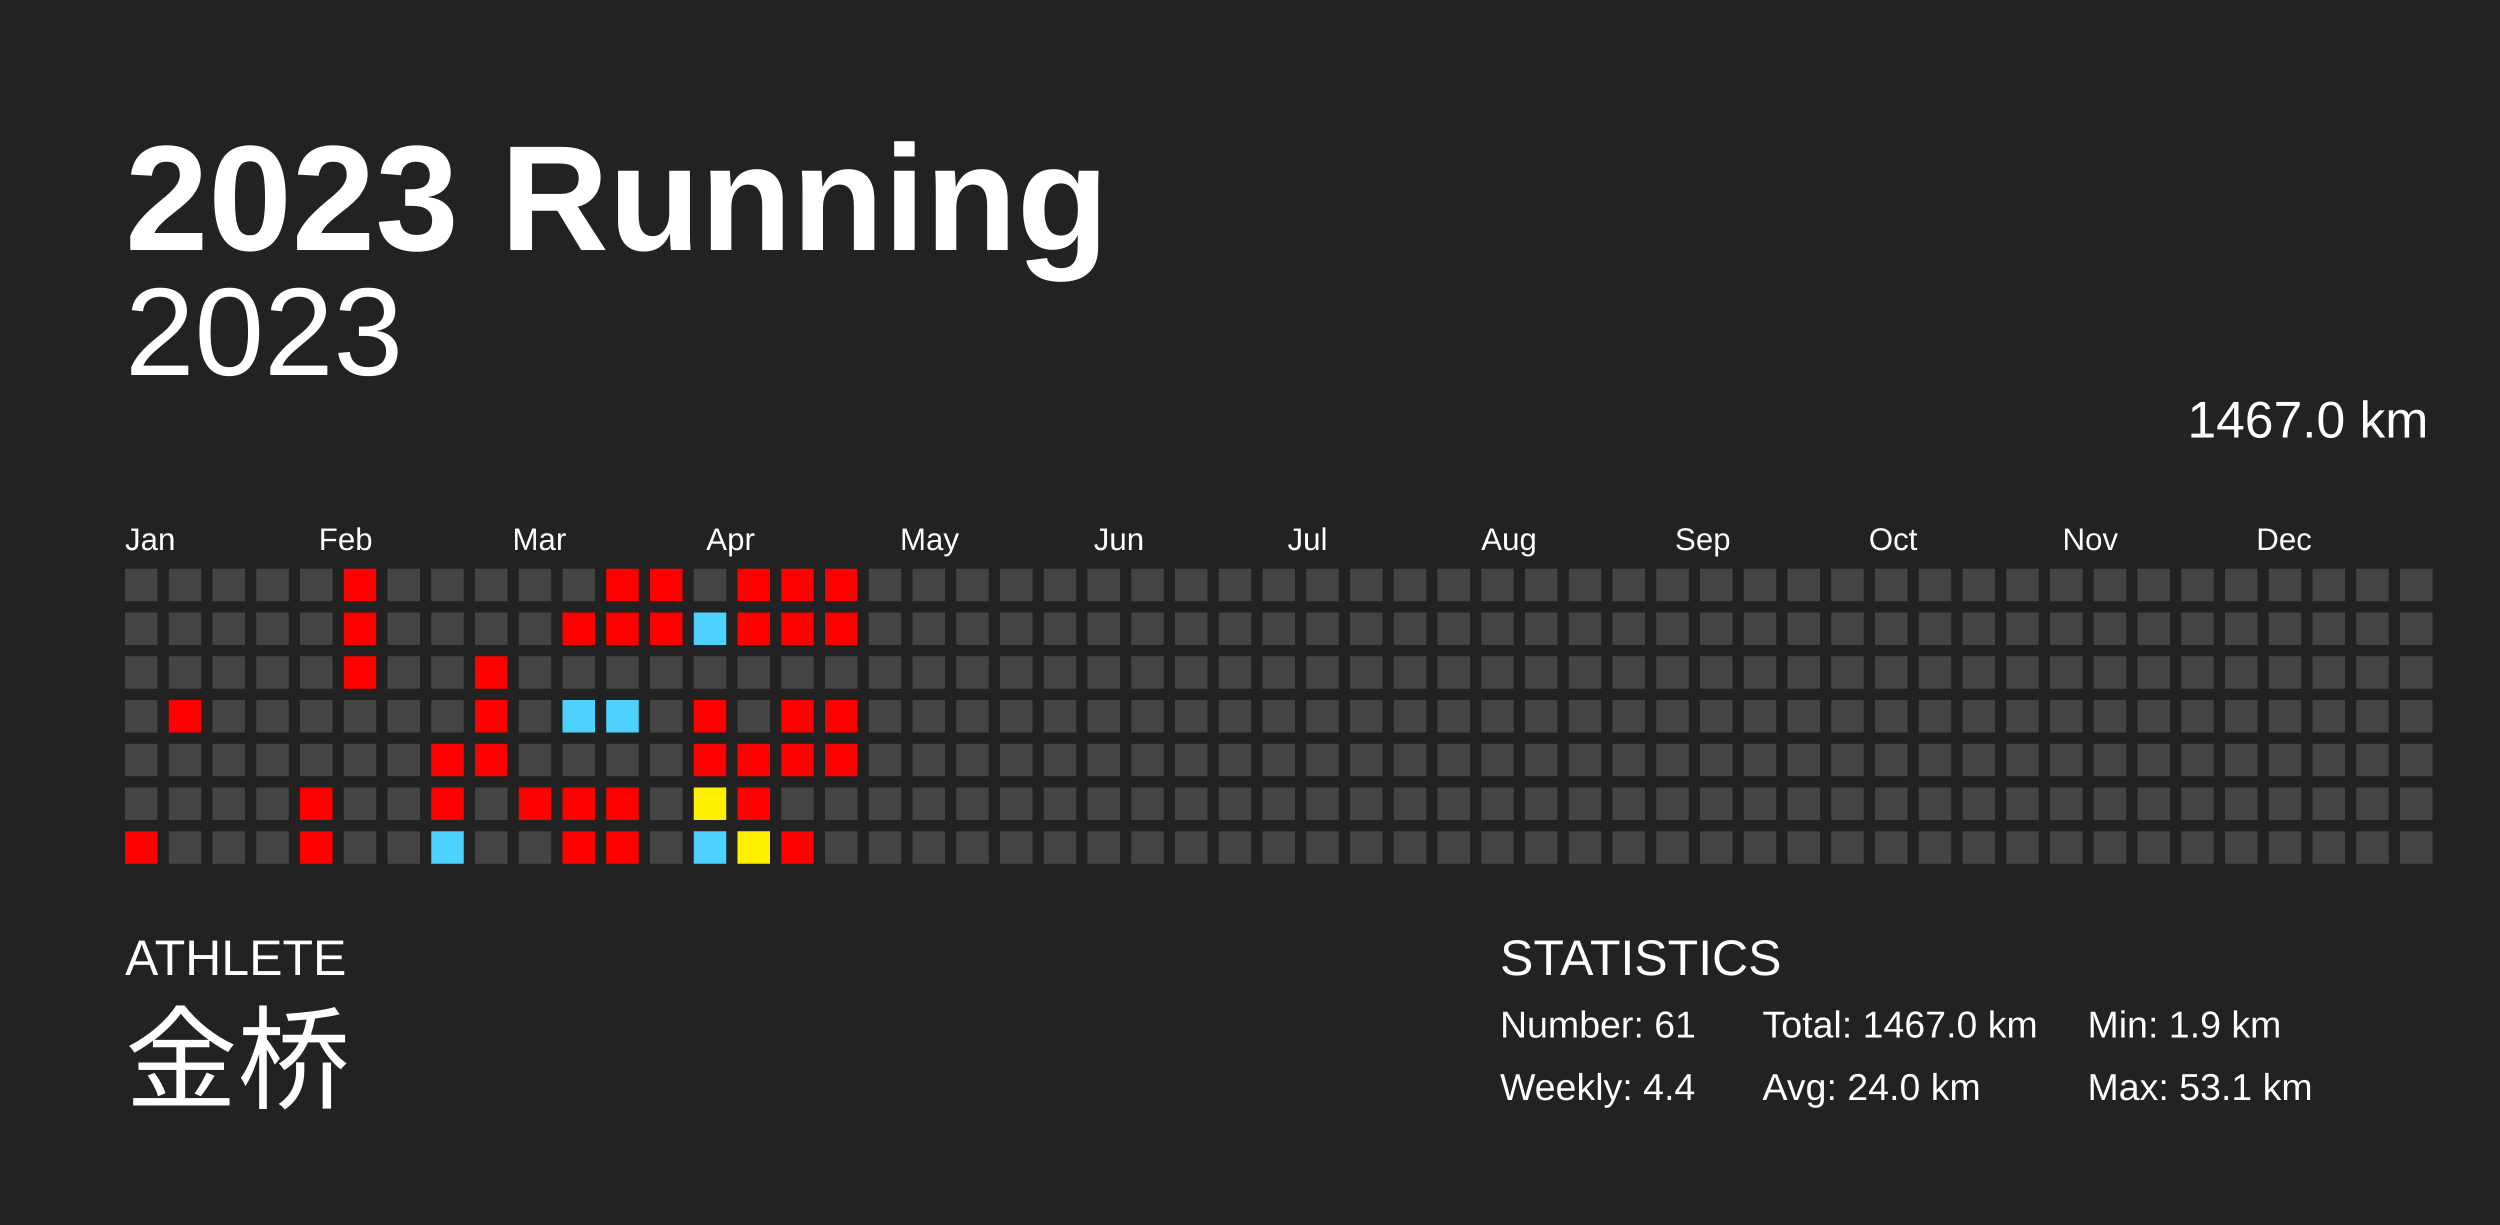
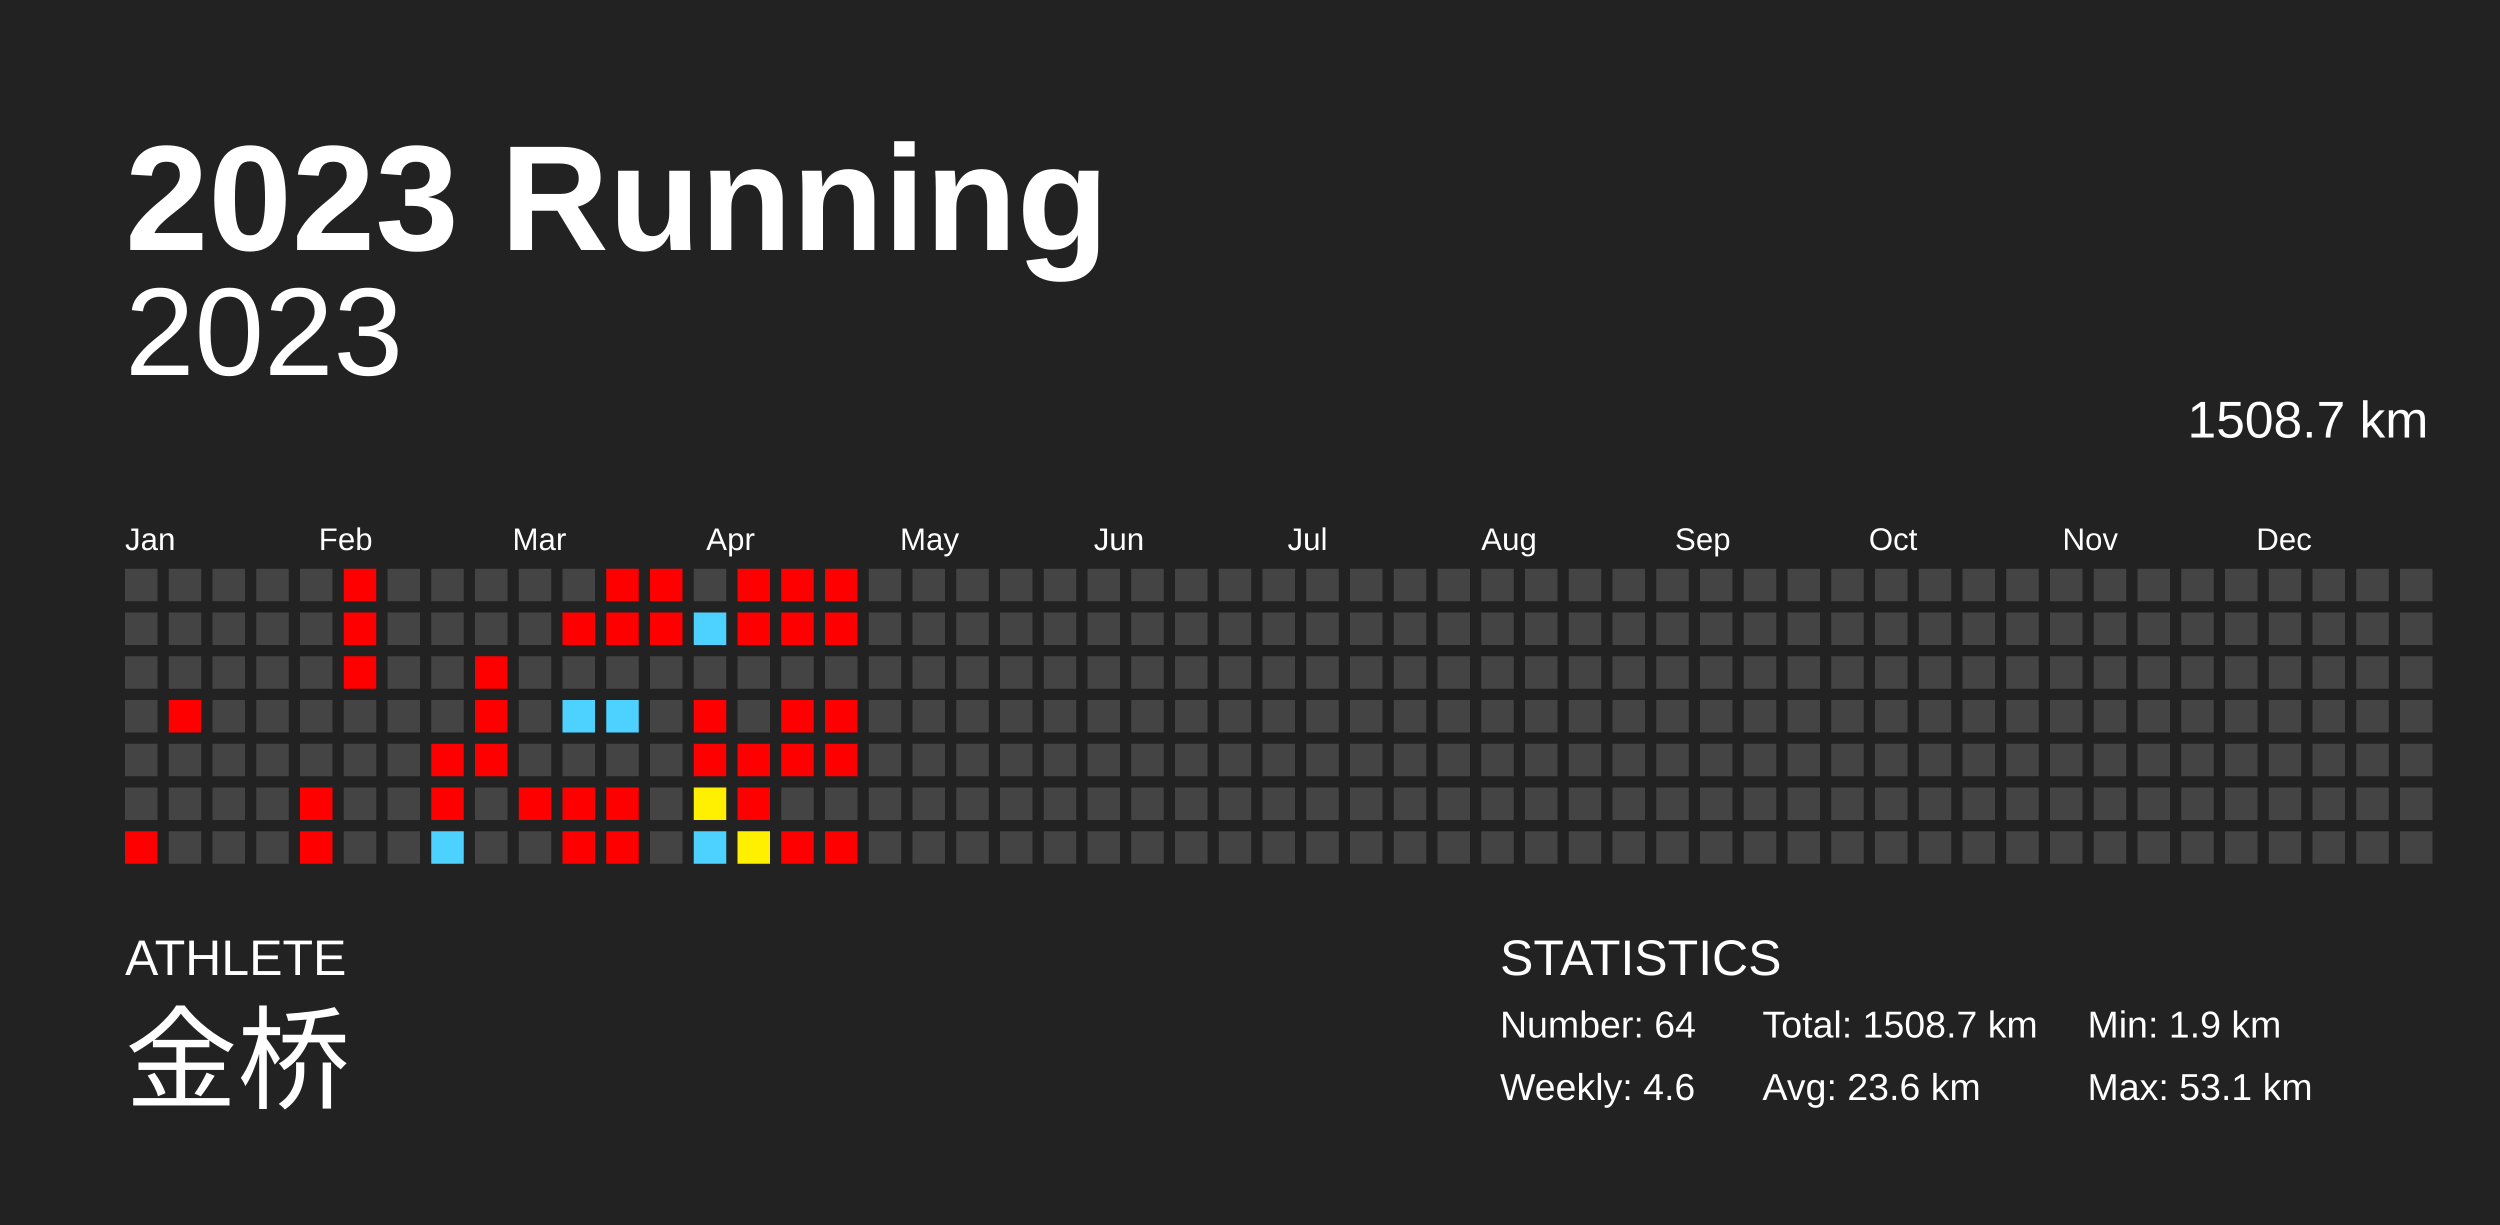
<svg xmlns="http://www.w3.org/2000/svg" baseProfile="full" height="98mm" version="1.1" viewBox="0,0,200,98" width="200mm">
  <defs />
  <rect fill="#222222" height="98" width="200" x="0" y="0" />
  <text fill="#FFFFFF" style="font-size:12px; font-family:Arial; font-weight:bold;" x="10" y="20">2023 Running</text>
  <text fill="#FFFFFF" style="font-size:4px; font-family:Arial" x="10" y="78">ATHLETE</text>
  <text fill="#FFFFFF" style="font-size:9px; font-family:Arial" x="10" y="88">金桥</text>
  <text fill="#FFFFFF" style="font-size:4px; font-family:Arial" x="120" y="78">STATISTICS</text>
-   <text fill="#FFFFFF" style="font-size:3px; font-family:Arial" x="120" y="83">Number: 61</text>
-   <text fill="#FFFFFF" style="font-size:3px; font-family:Arial" x="120" y="88">Weekly: 4.4</text>
-   <text fill="#FFFFFF" style="font-size:3px; font-family:Arial" x="141" y="83">Total: 1467.0 km</text>
-   <text fill="#FFFFFF" style="font-size:3px; font-family:Arial" x="141" y="88">Avg: 24.0 km</text>
+   <text fill="#FFFFFF" style="font-size:3px; font-family:Arial" x="120" y="83">Number: 64</text>
+   <text fill="#FFFFFF" style="font-size:3px; font-family:Arial" x="120" y="88">Weekly: 4.6</text>
+   <text fill="#FFFFFF" style="font-size:3px; font-family:Arial" x="141" y="83">Total: 1508.7 km</text>
+   <text fill="#FFFFFF" style="font-size:3px; font-family:Arial" x="141" y="88">Avg: 23.6 km</text>
  <text fill="#FFFFFF" style="font-size:3px; font-family:Arial" x="167" y="83">Min: 1.9 km</text>
  <text fill="#FFFFFF" style="font-size:3px; font-family:Arial" x="167" y="88">Max: 53.1 km</text>
  <text alignment-baseline="hanging" fill="#FFFFFF" style="font-size:10.0px; font-family:Arial;" x="10" y="30">2023</text>
-   <text alignment-baseline="hanging" fill="#FFFFFF" style="font-size:4.125px; font-family:Arial;" x="175" y="35">1467.0 km</text>
+   <text alignment-baseline="hanging" fill="#FFFFFF" style="font-size:4.125px; font-family:Arial;" x="175" y="35">1508.7 km</text>
  <text fill="#FFFFFF" style="font-size:2.5px; font-family:Arial" x="10.0" y="44">Jan</text>
  <text fill="#FFFFFF" style="font-size:2.5px; font-family:Arial" x="25.5" y="44">Feb</text>
  <text fill="#FFFFFF" style="font-size:2.5px; font-family:Arial" x="41.0" y="44">Mar</text>
  <text fill="#FFFFFF" style="font-size:2.5px; font-family:Arial" x="56.5" y="44">Apr</text>
  <text fill="#FFFFFF" style="font-size:2.5px; font-family:Arial" x="72.0" y="44">May</text>
  <text fill="#FFFFFF" style="font-size:2.5px; font-family:Arial" x="87.5" y="44">Jun</text>
  <text fill="#FFFFFF" style="font-size:2.5px; font-family:Arial" x="103.0" y="44">Jul</text>
  <text fill="#FFFFFF" style="font-size:2.5px; font-family:Arial" x="118.5" y="44">Aug</text>
  <text fill="#FFFFFF" style="font-size:2.5px; font-family:Arial" x="134.0" y="44">Sep</text>
  <text fill="#FFFFFF" style="font-size:2.5px; font-family:Arial" x="149.5" y="44">Oct</text>
  <text fill="#FFFFFF" style="font-size:2.5px; font-family:Arial" x="165.0" y="44">Nov</text>
  <text fill="#FFFFFF" style="font-size:2.5px; font-family:Arial" x="180.5" y="44">Dec</text>
  <rect fill="#444444" height="2.6" width="2.6" x="10.0" y="45.5" />
  <rect fill="#444444" height="2.6" width="2.6" x="10.0" y="49.0" />
  <rect fill="#444444" height="2.6" width="2.6" x="10.0" y="52.5" />
  <rect fill="#444444" height="2.6" width="2.6" x="10.0" y="56.0" />
  <rect fill="#444444" height="2.6" width="2.6" x="10.0" y="59.5" />
  <rect fill="#444444" height="2.6" width="2.6" x="10.0" y="63.0" />
  <rect fill="red" height="2.6" width="2.6" x="10.0" y="66.5" />
  <rect fill="#444444" height="2.6" width="2.6" x="13.5" y="45.5" />
  <rect fill="#444444" height="2.6" width="2.6" x="13.5" y="49.0" />
  <rect fill="#444444" height="2.6" width="2.6" x="13.5" y="52.5" />
  <rect fill="red" height="2.6" width="2.6" x="13.5" y="56.0" />
  <rect fill="#444444" height="2.6" width="2.6" x="13.5" y="59.5" />
  <rect fill="#444444" height="2.6" width="2.6" x="13.5" y="63.0" />
  <rect fill="#444444" height="2.6" width="2.6" x="13.5" y="66.5" />
  <rect fill="#444444" height="2.6" width="2.6" x="17.0" y="45.5" />
  <rect fill="#444444" height="2.6" width="2.6" x="17.0" y="49.0" />
  <rect fill="#444444" height="2.6" width="2.6" x="17.0" y="52.5" />
  <rect fill="#444444" height="2.6" width="2.6" x="17.0" y="56.0" />
  <rect fill="#444444" height="2.6" width="2.6" x="17.0" y="59.5" />
  <rect fill="#444444" height="2.6" width="2.6" x="17.0" y="63.0" />
  <rect fill="#444444" height="2.6" width="2.6" x="17.0" y="66.5" />
  <rect fill="#444444" height="2.6" width="2.6" x="20.5" y="45.5" />
  <rect fill="#444444" height="2.6" width="2.6" x="20.5" y="49.0" />
  <rect fill="#444444" height="2.6" width="2.6" x="20.5" y="52.5" />
  <rect fill="#444444" height="2.6" width="2.6" x="20.5" y="56.0" />
  <rect fill="#444444" height="2.6" width="2.6" x="20.5" y="59.5" />
  <rect fill="#444444" height="2.6" width="2.6" x="20.5" y="63.0" />
  <rect fill="#444444" height="2.6" width="2.6" x="20.5" y="66.5" />
  <rect fill="#444444" height="2.6" width="2.6" x="24.0" y="45.5" />
  <rect fill="#444444" height="2.6" width="2.6" x="24.0" y="49.0" />
  <rect fill="#444444" height="2.6" width="2.6" x="24.0" y="52.5" />
  <rect fill="#444444" height="2.6" width="2.6" x="24.0" y="56.0" />
  <rect fill="#444444" height="2.6" width="2.6" x="24.0" y="59.5" />
  <rect fill="red" height="2.6" width="2.6" x="24.0" y="63.0" />
  <rect fill="red" height="2.6" width="2.6" x="24.0" y="66.5" />
  <rect fill="red" height="2.6" width="2.6" x="27.5" y="45.5" />
  <rect fill="red" height="2.6" width="2.6" x="27.5" y="49.0" />
  <rect fill="red" height="2.6" width="2.6" x="27.5" y="52.5" />
  <rect fill="#444444" height="2.6" width="2.6" x="27.5" y="56.0" />
  <rect fill="#444444" height="2.6" width="2.6" x="27.5" y="59.5" />
  <rect fill="#444444" height="2.6" width="2.6" x="27.5" y="63.0" />
  <rect fill="#444444" height="2.6" width="2.6" x="27.5" y="66.5" />
  <rect fill="#444444" height="2.6" width="2.6" x="31.0" y="45.5" />
  <rect fill="#444444" height="2.6" width="2.6" x="31.0" y="49.0" />
  <rect fill="#444444" height="2.6" width="2.6" x="31.0" y="52.5" />
  <rect fill="#444444" height="2.6" width="2.6" x="31.0" y="56.0" />
  <rect fill="#444444" height="2.6" width="2.6" x="31.0" y="59.5" />
  <rect fill="#444444" height="2.6" width="2.6" x="31.0" y="63.0" />
  <rect fill="#444444" height="2.6" width="2.6" x="31.0" y="66.5" />
  <rect fill="#444444" height="2.6" width="2.6" x="34.5" y="45.5" />
  <rect fill="#444444" height="2.6" width="2.6" x="34.5" y="49.0" />
  <rect fill="#444444" height="2.6" width="2.6" x="34.5" y="52.5" />
  <rect fill="#444444" height="2.6" width="2.6" x="34.5" y="56.0" />
  <rect fill="red" height="2.6" width="2.6" x="34.5" y="59.5" />
  <rect fill="red" height="2.6" width="2.6" x="34.5" y="63.0" />
  <rect fill="#4dd2ff" height="2.6" width="2.6" x="34.5" y="66.5" />
  <rect fill="#444444" height="2.6" width="2.6" x="38.0" y="45.5" />
  <rect fill="#444444" height="2.6" width="2.6" x="38.0" y="49.0" />
  <rect fill="red" height="2.6" width="2.6" x="38.0" y="52.5" />
  <rect fill="red" height="2.6" width="2.6" x="38.0" y="56.0" />
  <rect fill="red" height="2.6" width="2.6" x="38.0" y="59.5" />
  <rect fill="#444444" height="2.6" width="2.6" x="38.0" y="63.0" />
  <rect fill="#444444" height="2.6" width="2.6" x="38.0" y="66.5" />
  <rect fill="#444444" height="2.6" width="2.6" x="41.5" y="45.5" />
  <rect fill="#444444" height="2.6" width="2.6" x="41.5" y="49.0" />
  <rect fill="#444444" height="2.6" width="2.6" x="41.5" y="52.5" />
  <rect fill="#444444" height="2.6" width="2.6" x="41.5" y="56.0" />
  <rect fill="#444444" height="2.6" width="2.6" x="41.5" y="59.5" />
  <rect fill="red" height="2.6" width="2.6" x="41.5" y="63.0" />
  <rect fill="#444444" height="2.6" width="2.6" x="41.5" y="66.5" />
  <rect fill="#444444" height="2.6" width="2.6" x="45.0" y="45.5" />
  <rect fill="red" height="2.6" width="2.6" x="45.0" y="49.0" />
  <rect fill="#444444" height="2.6" width="2.6" x="45.0" y="52.5" />
  <rect fill="#4dd2ff" height="2.6" width="2.6" x="45.0" y="56.0" />
  <rect fill="#444444" height="2.6" width="2.6" x="45.0" y="59.5" />
  <rect fill="red" height="2.6" width="2.6" x="45.0" y="63.0" />
  <rect fill="red" height="2.6" width="2.6" x="45.0" y="66.5" />
  <rect fill="red" height="2.6" width="2.6" x="48.5" y="45.5" />
  <rect fill="red" height="2.6" width="2.6" x="48.5" y="49.0" />
  <rect fill="#444444" height="2.6" width="2.6" x="48.5" y="52.5" />
  <rect fill="#4dd2ff" height="2.6" width="2.6" x="48.5" y="56.0" />
  <rect fill="#444444" height="2.6" width="2.6" x="48.5" y="59.5" />
  <rect fill="red" height="2.6" width="2.6" x="48.5" y="63.0" />
  <rect fill="red" height="2.6" width="2.6" x="48.5" y="66.5" />
  <rect fill="red" height="2.6" width="2.6" x="52.0" y="45.5" />
  <rect fill="red" height="2.6" width="2.6" x="52.0" y="49.0" />
  <rect fill="#444444" height="2.6" width="2.6" x="52.0" y="52.5" />
  <rect fill="#444444" height="2.6" width="2.6" x="52.0" y="56.0" />
  <rect fill="#444444" height="2.6" width="2.6" x="52.0" y="59.5" />
  <rect fill="#444444" height="2.6" width="2.6" x="52.0" y="63.0" />
  <rect fill="#444444" height="2.6" width="2.6" x="52.0" y="66.5" />
  <rect fill="#444444" height="2.6" width="2.6" x="55.5" y="45.5" />
  <rect fill="#4dd2ff" height="2.6" width="2.6" x="55.5" y="49.0" />
  <rect fill="#444444" height="2.6" width="2.6" x="55.5" y="52.5" />
  <rect fill="red" height="2.6" width="2.6" x="55.5" y="56.0" />
  <rect fill="red" height="2.6" width="2.6" x="55.5" y="59.5" />
  <rect fill="#ffef00" height="2.6" width="2.6" x="55.5" y="63.0" />
  <rect fill="#4dd2ff" height="2.6" width="2.6" x="55.5" y="66.5" />
  <rect fill="red" height="2.6" width="2.6" x="59.0" y="45.5" />
  <rect fill="red" height="2.6" width="2.6" x="59.0" y="49.0" />
  <rect fill="#444444" height="2.6" width="2.6" x="59.0" y="52.5" />
  <rect fill="#444444" height="2.6" width="2.6" x="59.0" y="56.0" />
  <rect fill="red" height="2.6" width="2.6" x="59.0" y="59.5" />
  <rect fill="red" height="2.6" width="2.6" x="59.0" y="63.0" />
  <rect fill="#fff000" height="2.6" width="2.6" x="59.0" y="66.5" />
  <rect fill="red" height="2.6" width="2.6" x="62.5" y="45.5" />
  <rect fill="red" height="2.6" width="2.6" x="62.5" y="49.0" />
  <rect fill="#444444" height="2.6" width="2.6" x="62.5" y="52.5" />
  <rect fill="red" height="2.6" width="2.6" x="62.5" y="56.0" />
  <rect fill="red" height="2.6" width="2.6" x="62.5" y="59.5" />
  <rect fill="#444444" height="2.6" width="2.6" x="62.5" y="63.0" />
  <rect fill="red" height="2.6" width="2.6" x="62.5" y="66.5" />
  <rect fill="red" height="2.6" width="2.6" x="66.0" y="45.5" />
  <rect fill="red" height="2.6" width="2.6" x="66.0" y="49.0" />
  <rect fill="#444444" height="2.6" width="2.6" x="66.0" y="52.5" />
  <rect fill="red" height="2.6" width="2.6" x="66.0" y="56.0" />
  <rect fill="red" height="2.6" width="2.6" x="66.0" y="59.5" />
  <rect fill="#444444" height="2.6" width="2.6" x="66.0" y="63.0" />
-   <rect fill="#444444" height="2.6" width="2.6" x="66.0" y="66.5" />
+   <rect fill="red" height="2.6" width="2.6" x="66.0" y="66.5" />
  <rect fill="#444444" height="2.6" width="2.6" x="69.5" y="45.5" />
  <rect fill="#444444" height="2.6" width="2.6" x="69.5" y="49.0" />
  <rect fill="#444444" height="2.6" width="2.6" x="69.5" y="52.5" />
  <rect fill="#444444" height="2.6" width="2.6" x="69.5" y="56.0" />
  <rect fill="#444444" height="2.6" width="2.6" x="69.5" y="59.5" />
  <rect fill="#444444" height="2.6" width="2.6" x="69.5" y="63.0" />
  <rect fill="#444444" height="2.6" width="2.6" x="69.5" y="66.5" />
  <rect fill="#444444" height="2.6" width="2.6" x="73.0" y="45.5" />
  <rect fill="#444444" height="2.6" width="2.6" x="73.0" y="49.0" />
  <rect fill="#444444" height="2.6" width="2.6" x="73.0" y="52.5" />
  <rect fill="#444444" height="2.6" width="2.6" x="73.0" y="56.0" />
  <rect fill="#444444" height="2.6" width="2.6" x="73.0" y="59.5" />
  <rect fill="#444444" height="2.6" width="2.6" x="73.0" y="63.0" />
  <rect fill="#444444" height="2.6" width="2.6" x="73.0" y="66.5" />
  <rect fill="#444444" height="2.6" width="2.6" x="76.5" y="45.5" />
  <rect fill="#444444" height="2.6" width="2.6" x="76.5" y="49.0" />
  <rect fill="#444444" height="2.6" width="2.6" x="76.5" y="52.5" />
  <rect fill="#444444" height="2.6" width="2.6" x="76.5" y="56.0" />
  <rect fill="#444444" height="2.6" width="2.6" x="76.5" y="59.5" />
  <rect fill="#444444" height="2.6" width="2.6" x="76.5" y="63.0" />
  <rect fill="#444444" height="2.6" width="2.6" x="76.5" y="66.5" />
  <rect fill="#444444" height="2.6" width="2.6" x="80.0" y="45.5" />
  <rect fill="#444444" height="2.6" width="2.6" x="80.0" y="49.0" />
  <rect fill="#444444" height="2.6" width="2.6" x="80.0" y="52.5" />
  <rect fill="#444444" height="2.6" width="2.6" x="80.0" y="56.0" />
  <rect fill="#444444" height="2.6" width="2.6" x="80.0" y="59.5" />
  <rect fill="#444444" height="2.6" width="2.6" x="80.0" y="63.0" />
  <rect fill="#444444" height="2.6" width="2.6" x="80.0" y="66.5" />
  <rect fill="#444444" height="2.6" width="2.6" x="83.5" y="45.5" />
  <rect fill="#444444" height="2.6" width="2.6" x="83.5" y="49.0" />
  <rect fill="#444444" height="2.6" width="2.6" x="83.5" y="52.5" />
  <rect fill="#444444" height="2.6" width="2.6" x="83.5" y="56.0" />
  <rect fill="#444444" height="2.6" width="2.6" x="83.5" y="59.5" />
  <rect fill="#444444" height="2.6" width="2.6" x="83.5" y="63.0" />
  <rect fill="#444444" height="2.6" width="2.6" x="83.5" y="66.5" />
  <rect fill="#444444" height="2.6" width="2.6" x="87.0" y="45.5" />
  <rect fill="#444444" height="2.6" width="2.6" x="87.0" y="49.0" />
  <rect fill="#444444" height="2.6" width="2.6" x="87.0" y="52.5" />
  <rect fill="#444444" height="2.6" width="2.6" x="87.0" y="56.0" />
  <rect fill="#444444" height="2.6" width="2.6" x="87.0" y="59.5" />
  <rect fill="#444444" height="2.6" width="2.6" x="87.0" y="63.0" />
  <rect fill="#444444" height="2.6" width="2.6" x="87.0" y="66.5" />
  <rect fill="#444444" height="2.6" width="2.6" x="90.5" y="45.5" />
  <rect fill="#444444" height="2.6" width="2.6" x="90.5" y="49.0" />
  <rect fill="#444444" height="2.6" width="2.6" x="90.5" y="52.5" />
  <rect fill="#444444" height="2.6" width="2.6" x="90.5" y="56.0" />
  <rect fill="#444444" height="2.6" width="2.6" x="90.5" y="59.5" />
  <rect fill="#444444" height="2.6" width="2.6" x="90.5" y="63.0" />
  <rect fill="#444444" height="2.6" width="2.6" x="90.5" y="66.5" />
  <rect fill="#444444" height="2.6" width="2.6" x="94.0" y="45.5" />
  <rect fill="#444444" height="2.6" width="2.6" x="94.0" y="49.0" />
  <rect fill="#444444" height="2.6" width="2.6" x="94.0" y="52.5" />
  <rect fill="#444444" height="2.6" width="2.6" x="94.0" y="56.0" />
  <rect fill="#444444" height="2.6" width="2.6" x="94.0" y="59.5" />
  <rect fill="#444444" height="2.6" width="2.6" x="94.0" y="63.0" />
  <rect fill="#444444" height="2.6" width="2.6" x="94.0" y="66.5" />
  <rect fill="#444444" height="2.6" width="2.6" x="97.5" y="45.5" />
  <rect fill="#444444" height="2.6" width="2.6" x="97.5" y="49.0" />
  <rect fill="#444444" height="2.6" width="2.6" x="97.5" y="52.5" />
  <rect fill="#444444" height="2.6" width="2.6" x="97.5" y="56.0" />
  <rect fill="#444444" height="2.6" width="2.6" x="97.5" y="59.5" />
  <rect fill="#444444" height="2.6" width="2.6" x="97.5" y="63.0" />
  <rect fill="#444444" height="2.6" width="2.6" x="97.5" y="66.5" />
  <rect fill="#444444" height="2.6" width="2.6" x="101.0" y="45.5" />
  <rect fill="#444444" height="2.6" width="2.6" x="101.0" y="49.0" />
  <rect fill="#444444" height="2.6" width="2.6" x="101.0" y="52.5" />
  <rect fill="#444444" height="2.6" width="2.6" x="101.0" y="56.0" />
  <rect fill="#444444" height="2.6" width="2.6" x="101.0" y="59.5" />
  <rect fill="#444444" height="2.6" width="2.6" x="101.0" y="63.0" />
  <rect fill="#444444" height="2.6" width="2.6" x="101.0" y="66.5" />
  <rect fill="#444444" height="2.6" width="2.6" x="104.5" y="45.5" />
  <rect fill="#444444" height="2.6" width="2.6" x="104.5" y="49.0" />
  <rect fill="#444444" height="2.6" width="2.6" x="104.5" y="52.5" />
  <rect fill="#444444" height="2.6" width="2.6" x="104.5" y="56.0" />
  <rect fill="#444444" height="2.6" width="2.6" x="104.5" y="59.5" />
  <rect fill="#444444" height="2.6" width="2.6" x="104.5" y="63.0" />
  <rect fill="#444444" height="2.6" width="2.6" x="104.5" y="66.5" />
  <rect fill="#444444" height="2.6" width="2.6" x="108.0" y="45.5" />
  <rect fill="#444444" height="2.6" width="2.6" x="108.0" y="49.0" />
  <rect fill="#444444" height="2.6" width="2.6" x="108.0" y="52.5" />
  <rect fill="#444444" height="2.6" width="2.6" x="108.0" y="56.0" />
  <rect fill="#444444" height="2.6" width="2.6" x="108.0" y="59.5" />
  <rect fill="#444444" height="2.6" width="2.6" x="108.0" y="63.0" />
  <rect fill="#444444" height="2.6" width="2.6" x="108.0" y="66.5" />
  <rect fill="#444444" height="2.6" width="2.6" x="111.5" y="45.5" />
  <rect fill="#444444" height="2.6" width="2.6" x="111.5" y="49.0" />
  <rect fill="#444444" height="2.6" width="2.6" x="111.5" y="52.5" />
  <rect fill="#444444" height="2.6" width="2.6" x="111.5" y="56.0" />
  <rect fill="#444444" height="2.6" width="2.6" x="111.5" y="59.5" />
  <rect fill="#444444" height="2.6" width="2.6" x="111.5" y="63.0" />
  <rect fill="#444444" height="2.6" width="2.6" x="111.5" y="66.5" />
  <rect fill="#444444" height="2.6" width="2.6" x="115.0" y="45.5" />
  <rect fill="#444444" height="2.6" width="2.6" x="115.0" y="49.0" />
  <rect fill="#444444" height="2.6" width="2.6" x="115.0" y="52.5" />
  <rect fill="#444444" height="2.6" width="2.6" x="115.0" y="56.0" />
  <rect fill="#444444" height="2.6" width="2.6" x="115.0" y="59.5" />
  <rect fill="#444444" height="2.6" width="2.6" x="115.0" y="63.0" />
  <rect fill="#444444" height="2.6" width="2.6" x="115.0" y="66.5" />
  <rect fill="#444444" height="2.6" width="2.6" x="118.5" y="45.5" />
  <rect fill="#444444" height="2.6" width="2.6" x="118.5" y="49.0" />
  <rect fill="#444444" height="2.6" width="2.6" x="118.5" y="52.5" />
  <rect fill="#444444" height="2.6" width="2.6" x="118.5" y="56.0" />
  <rect fill="#444444" height="2.6" width="2.6" x="118.5" y="59.5" />
  <rect fill="#444444" height="2.6" width="2.6" x="118.5" y="63.0" />
  <rect fill="#444444" height="2.6" width="2.6" x="118.5" y="66.5" />
  <rect fill="#444444" height="2.6" width="2.6" x="122.0" y="45.5" />
  <rect fill="#444444" height="2.6" width="2.6" x="122.0" y="49.0" />
  <rect fill="#444444" height="2.6" width="2.6" x="122.0" y="52.5" />
  <rect fill="#444444" height="2.6" width="2.6" x="122.0" y="56.0" />
  <rect fill="#444444" height="2.6" width="2.6" x="122.0" y="59.5" />
  <rect fill="#444444" height="2.6" width="2.6" x="122.0" y="63.0" />
  <rect fill="#444444" height="2.6" width="2.6" x="122.0" y="66.5" />
  <rect fill="#444444" height="2.6" width="2.6" x="125.5" y="45.5" />
  <rect fill="#444444" height="2.6" width="2.6" x="125.5" y="49.0" />
  <rect fill="#444444" height="2.6" width="2.6" x="125.5" y="52.5" />
  <rect fill="#444444" height="2.6" width="2.6" x="125.5" y="56.0" />
  <rect fill="#444444" height="2.6" width="2.6" x="125.5" y="59.5" />
  <rect fill="#444444" height="2.6" width="2.6" x="125.5" y="63.0" />
  <rect fill="#444444" height="2.6" width="2.6" x="125.5" y="66.5" />
  <rect fill="#444444" height="2.6" width="2.6" x="129.0" y="45.5" />
  <rect fill="#444444" height="2.6" width="2.6" x="129.0" y="49.0" />
  <rect fill="#444444" height="2.6" width="2.6" x="129.0" y="52.5" />
  <rect fill="#444444" height="2.6" width="2.6" x="129.0" y="56.0" />
  <rect fill="#444444" height="2.6" width="2.6" x="129.0" y="59.5" />
  <rect fill="#444444" height="2.6" width="2.6" x="129.0" y="63.0" />
  <rect fill="#444444" height="2.6" width="2.6" x="129.0" y="66.5" />
  <rect fill="#444444" height="2.6" width="2.6" x="132.5" y="45.5" />
  <rect fill="#444444" height="2.6" width="2.6" x="132.5" y="49.0" />
  <rect fill="#444444" height="2.6" width="2.6" x="132.5" y="52.5" />
  <rect fill="#444444" height="2.6" width="2.6" x="132.5" y="56.0" />
  <rect fill="#444444" height="2.6" width="2.6" x="132.5" y="59.5" />
  <rect fill="#444444" height="2.6" width="2.6" x="132.5" y="63.0" />
  <rect fill="#444444" height="2.6" width="2.6" x="132.5" y="66.5" />
  <rect fill="#444444" height="2.6" width="2.6" x="136.0" y="45.5" />
  <rect fill="#444444" height="2.6" width="2.6" x="136.0" y="49.0" />
  <rect fill="#444444" height="2.6" width="2.6" x="136.0" y="52.5" />
  <rect fill="#444444" height="2.6" width="2.6" x="136.0" y="56.0" />
  <rect fill="#444444" height="2.6" width="2.6" x="136.0" y="59.5" />
  <rect fill="#444444" height="2.6" width="2.6" x="136.0" y="63.0" />
  <rect fill="#444444" height="2.6" width="2.6" x="136.0" y="66.5" />
  <rect fill="#444444" height="2.6" width="2.6" x="139.5" y="45.5" />
  <rect fill="#444444" height="2.6" width="2.6" x="139.5" y="49.0" />
  <rect fill="#444444" height="2.6" width="2.6" x="139.5" y="52.5" />
  <rect fill="#444444" height="2.6" width="2.6" x="139.5" y="56.0" />
  <rect fill="#444444" height="2.6" width="2.6" x="139.5" y="59.5" />
  <rect fill="#444444" height="2.6" width="2.6" x="139.5" y="63.0" />
  <rect fill="#444444" height="2.6" width="2.6" x="139.5" y="66.5" />
  <rect fill="#444444" height="2.6" width="2.6" x="143.0" y="45.5" />
  <rect fill="#444444" height="2.6" width="2.6" x="143.0" y="49.0" />
  <rect fill="#444444" height="2.6" width="2.6" x="143.0" y="52.5" />
  <rect fill="#444444" height="2.6" width="2.6" x="143.0" y="56.0" />
  <rect fill="#444444" height="2.6" width="2.6" x="143.0" y="59.5" />
  <rect fill="#444444" height="2.6" width="2.6" x="143.0" y="63.0" />
  <rect fill="#444444" height="2.6" width="2.6" x="143.0" y="66.5" />
  <rect fill="#444444" height="2.6" width="2.6" x="146.5" y="45.5" />
  <rect fill="#444444" height="2.6" width="2.6" x="146.5" y="49.0" />
  <rect fill="#444444" height="2.6" width="2.6" x="146.5" y="52.5" />
  <rect fill="#444444" height="2.6" width="2.6" x="146.5" y="56.0" />
  <rect fill="#444444" height="2.6" width="2.6" x="146.5" y="59.5" />
  <rect fill="#444444" height="2.6" width="2.6" x="146.5" y="63.0" />
  <rect fill="#444444" height="2.6" width="2.6" x="146.5" y="66.5" />
  <rect fill="#444444" height="2.6" width="2.6" x="150.0" y="45.5" />
  <rect fill="#444444" height="2.6" width="2.6" x="150.0" y="49.0" />
  <rect fill="#444444" height="2.6" width="2.6" x="150.0" y="52.5" />
  <rect fill="#444444" height="2.6" width="2.6" x="150.0" y="56.0" />
  <rect fill="#444444" height="2.6" width="2.6" x="150.0" y="59.5" />
  <rect fill="#444444" height="2.6" width="2.6" x="150.0" y="63.0" />
  <rect fill="#444444" height="2.6" width="2.6" x="150.0" y="66.5" />
  <rect fill="#444444" height="2.6" width="2.6" x="153.5" y="45.5" />
  <rect fill="#444444" height="2.6" width="2.6" x="153.5" y="49.0" />
  <rect fill="#444444" height="2.6" width="2.6" x="153.5" y="52.5" />
  <rect fill="#444444" height="2.6" width="2.6" x="153.5" y="56.0" />
  <rect fill="#444444" height="2.6" width="2.6" x="153.5" y="59.5" />
  <rect fill="#444444" height="2.6" width="2.6" x="153.5" y="63.0" />
  <rect fill="#444444" height="2.6" width="2.6" x="153.5" y="66.5" />
  <rect fill="#444444" height="2.6" width="2.6" x="157.0" y="45.5" />
  <rect fill="#444444" height="2.6" width="2.6" x="157.0" y="49.0" />
  <rect fill="#444444" height="2.6" width="2.6" x="157.0" y="52.5" />
  <rect fill="#444444" height="2.6" width="2.6" x="157.0" y="56.0" />
  <rect fill="#444444" height="2.6" width="2.6" x="157.0" y="59.5" />
  <rect fill="#444444" height="2.6" width="2.6" x="157.0" y="63.0" />
  <rect fill="#444444" height="2.6" width="2.6" x="157.0" y="66.5" />
  <rect fill="#444444" height="2.6" width="2.6" x="160.5" y="45.5" />
  <rect fill="#444444" height="2.6" width="2.6" x="160.5" y="49.0" />
  <rect fill="#444444" height="2.6" width="2.6" x="160.5" y="52.5" />
  <rect fill="#444444" height="2.6" width="2.6" x="160.5" y="56.0" />
  <rect fill="#444444" height="2.6" width="2.6" x="160.5" y="59.5" />
  <rect fill="#444444" height="2.6" width="2.6" x="160.5" y="63.0" />
  <rect fill="#444444" height="2.6" width="2.6" x="160.5" y="66.5" />
  <rect fill="#444444" height="2.6" width="2.6" x="164.0" y="45.5" />
  <rect fill="#444444" height="2.6" width="2.6" x="164.0" y="49.0" />
  <rect fill="#444444" height="2.6" width="2.6" x="164.0" y="52.5" />
  <rect fill="#444444" height="2.6" width="2.6" x="164.0" y="56.0" />
  <rect fill="#444444" height="2.6" width="2.6" x="164.0" y="59.5" />
  <rect fill="#444444" height="2.6" width="2.6" x="164.0" y="63.0" />
  <rect fill="#444444" height="2.6" width="2.6" x="164.0" y="66.5" />
  <rect fill="#444444" height="2.6" width="2.6" x="167.5" y="45.5" />
  <rect fill="#444444" height="2.6" width="2.6" x="167.5" y="49.0" />
  <rect fill="#444444" height="2.6" width="2.6" x="167.5" y="52.5" />
  <rect fill="#444444" height="2.6" width="2.6" x="167.5" y="56.0" />
  <rect fill="#444444" height="2.6" width="2.6" x="167.5" y="59.5" />
  <rect fill="#444444" height="2.6" width="2.6" x="167.5" y="63.0" />
  <rect fill="#444444" height="2.6" width="2.6" x="167.5" y="66.5" />
  <rect fill="#444444" height="2.6" width="2.6" x="171.0" y="45.5" />
  <rect fill="#444444" height="2.6" width="2.6" x="171.0" y="49.0" />
  <rect fill="#444444" height="2.6" width="2.6" x="171.0" y="52.5" />
  <rect fill="#444444" height="2.6" width="2.6" x="171.0" y="56.0" />
  <rect fill="#444444" height="2.6" width="2.6" x="171.0" y="59.5" />
  <rect fill="#444444" height="2.6" width="2.6" x="171.0" y="63.0" />
  <rect fill="#444444" height="2.6" width="2.6" x="171.0" y="66.5" />
  <rect fill="#444444" height="2.6" width="2.6" x="174.5" y="45.5" />
  <rect fill="#444444" height="2.6" width="2.6" x="174.5" y="49.0" />
  <rect fill="#444444" height="2.6" width="2.6" x="174.5" y="52.5" />
  <rect fill="#444444" height="2.6" width="2.6" x="174.5" y="56.0" />
  <rect fill="#444444" height="2.6" width="2.6" x="174.5" y="59.5" />
  <rect fill="#444444" height="2.6" width="2.6" x="174.5" y="63.0" />
  <rect fill="#444444" height="2.6" width="2.6" x="174.5" y="66.5" />
  <rect fill="#444444" height="2.6" width="2.6" x="178.0" y="45.5" />
  <rect fill="#444444" height="2.6" width="2.6" x="178.0" y="49.0" />
  <rect fill="#444444" height="2.6" width="2.6" x="178.0" y="52.5" />
  <rect fill="#444444" height="2.6" width="2.6" x="178.0" y="56.0" />
  <rect fill="#444444" height="2.6" width="2.6" x="178.0" y="59.5" />
  <rect fill="#444444" height="2.6" width="2.6" x="178.0" y="63.0" />
  <rect fill="#444444" height="2.6" width="2.6" x="178.0" y="66.5" />
  <rect fill="#444444" height="2.6" width="2.6" x="181.5" y="45.5" />
  <rect fill="#444444" height="2.6" width="2.6" x="181.5" y="49.0" />
  <rect fill="#444444" height="2.6" width="2.6" x="181.5" y="52.5" />
  <rect fill="#444444" height="2.6" width="2.6" x="181.5" y="56.0" />
  <rect fill="#444444" height="2.6" width="2.6" x="181.5" y="59.5" />
  <rect fill="#444444" height="2.6" width="2.6" x="181.5" y="63.0" />
  <rect fill="#444444" height="2.6" width="2.6" x="181.5" y="66.5" />
  <rect fill="#444444" height="2.6" width="2.6" x="185.0" y="45.5" />
  <rect fill="#444444" height="2.6" width="2.6" x="185.0" y="49.0" />
  <rect fill="#444444" height="2.6" width="2.6" x="185.0" y="52.5" />
  <rect fill="#444444" height="2.6" width="2.6" x="185.0" y="56.0" />
  <rect fill="#444444" height="2.6" width="2.6" x="185.0" y="59.5" />
  <rect fill="#444444" height="2.6" width="2.6" x="185.0" y="63.0" />
  <rect fill="#444444" height="2.6" width="2.6" x="185.0" y="66.5" />
  <rect fill="#444444" height="2.6" width="2.6" x="188.5" y="45.5" />
  <rect fill="#444444" height="2.6" width="2.6" x="188.5" y="49.0" />
  <rect fill="#444444" height="2.6" width="2.6" x="188.5" y="52.5" />
  <rect fill="#444444" height="2.6" width="2.6" x="188.5" y="56.0" />
  <rect fill="#444444" height="2.6" width="2.6" x="188.5" y="59.5" />
  <rect fill="#444444" height="2.6" width="2.6" x="188.5" y="63.0" />
  <rect fill="#444444" height="2.6" width="2.6" x="188.5" y="66.5" />
  <rect fill="#444444" height="2.6" width="2.6" x="192.0" y="45.5" />
  <rect fill="#444444" height="2.6" width="2.6" x="192.0" y="49.0" />
  <rect fill="#444444" height="2.6" width="2.6" x="192.0" y="52.5" />
  <rect fill="#444444" height="2.6" width="2.6" x="192.0" y="56.0" />
  <rect fill="#444444" height="2.6" width="2.6" x="192.0" y="59.5" />
  <rect fill="#444444" height="2.6" width="2.6" x="192.0" y="63.0" />
  <rect fill="#444444" height="2.6" width="2.6" x="192.0" y="66.5" />
</svg>
